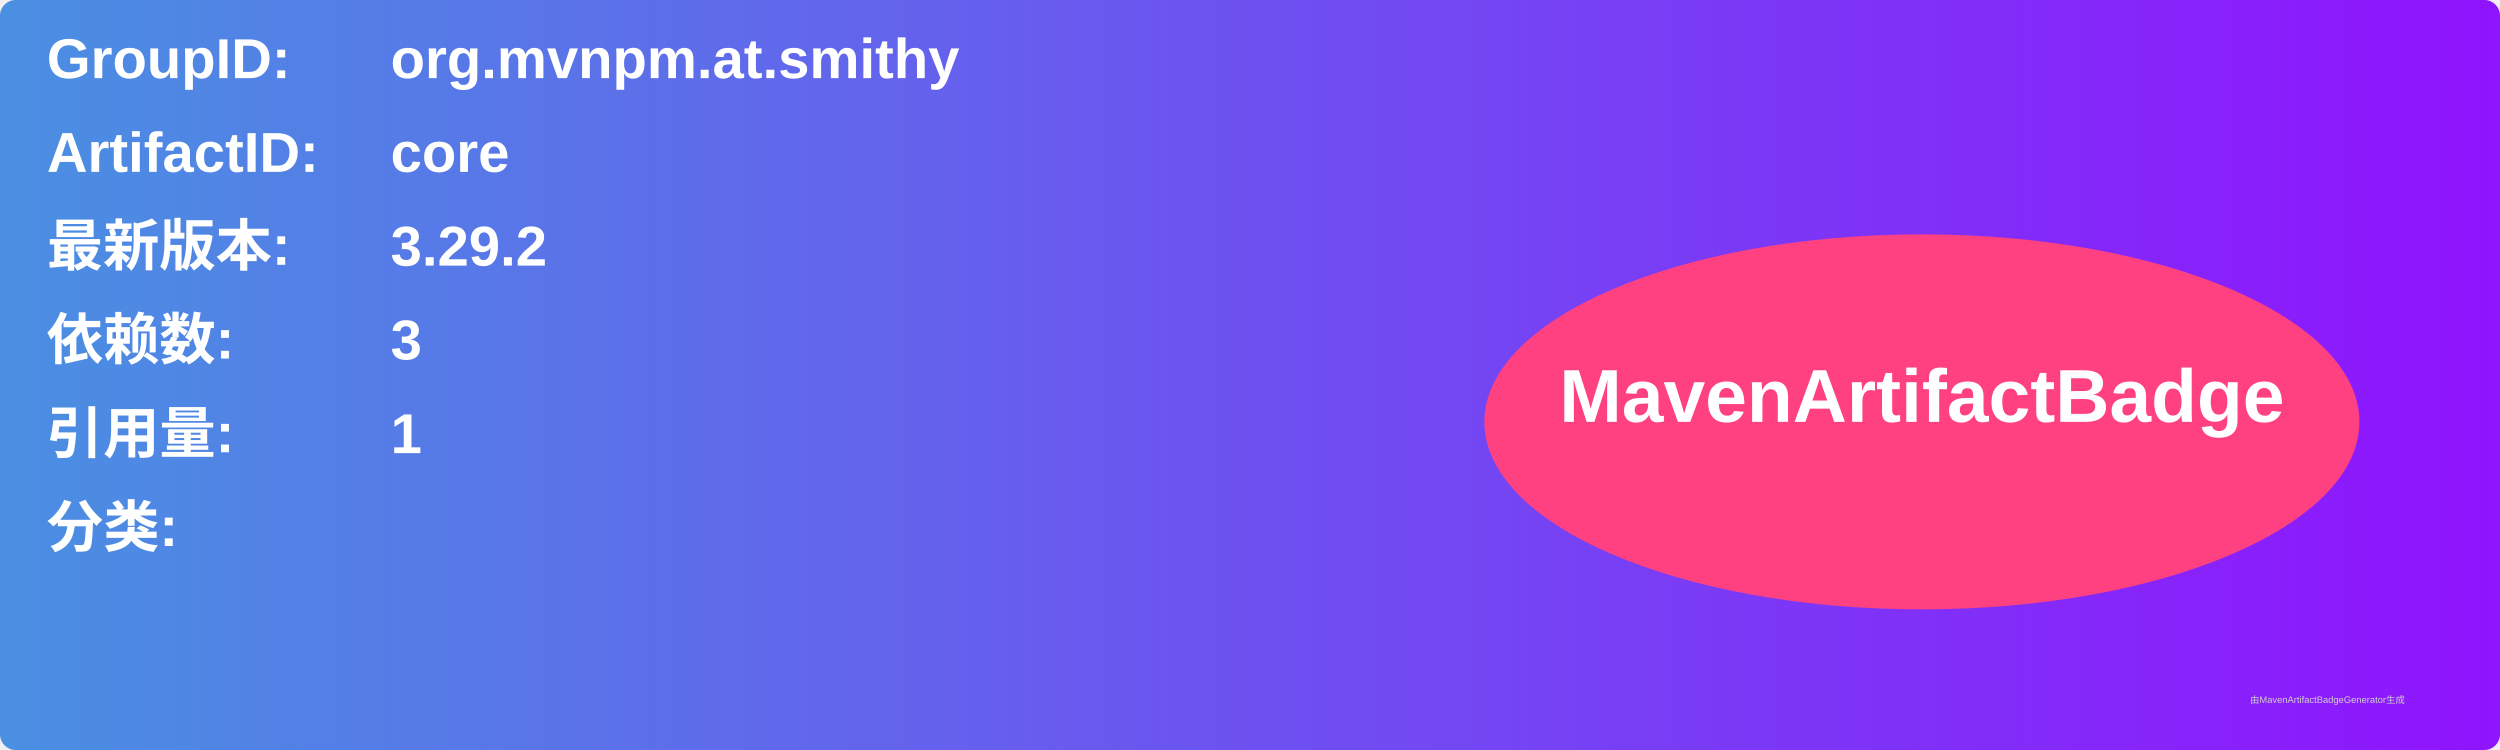
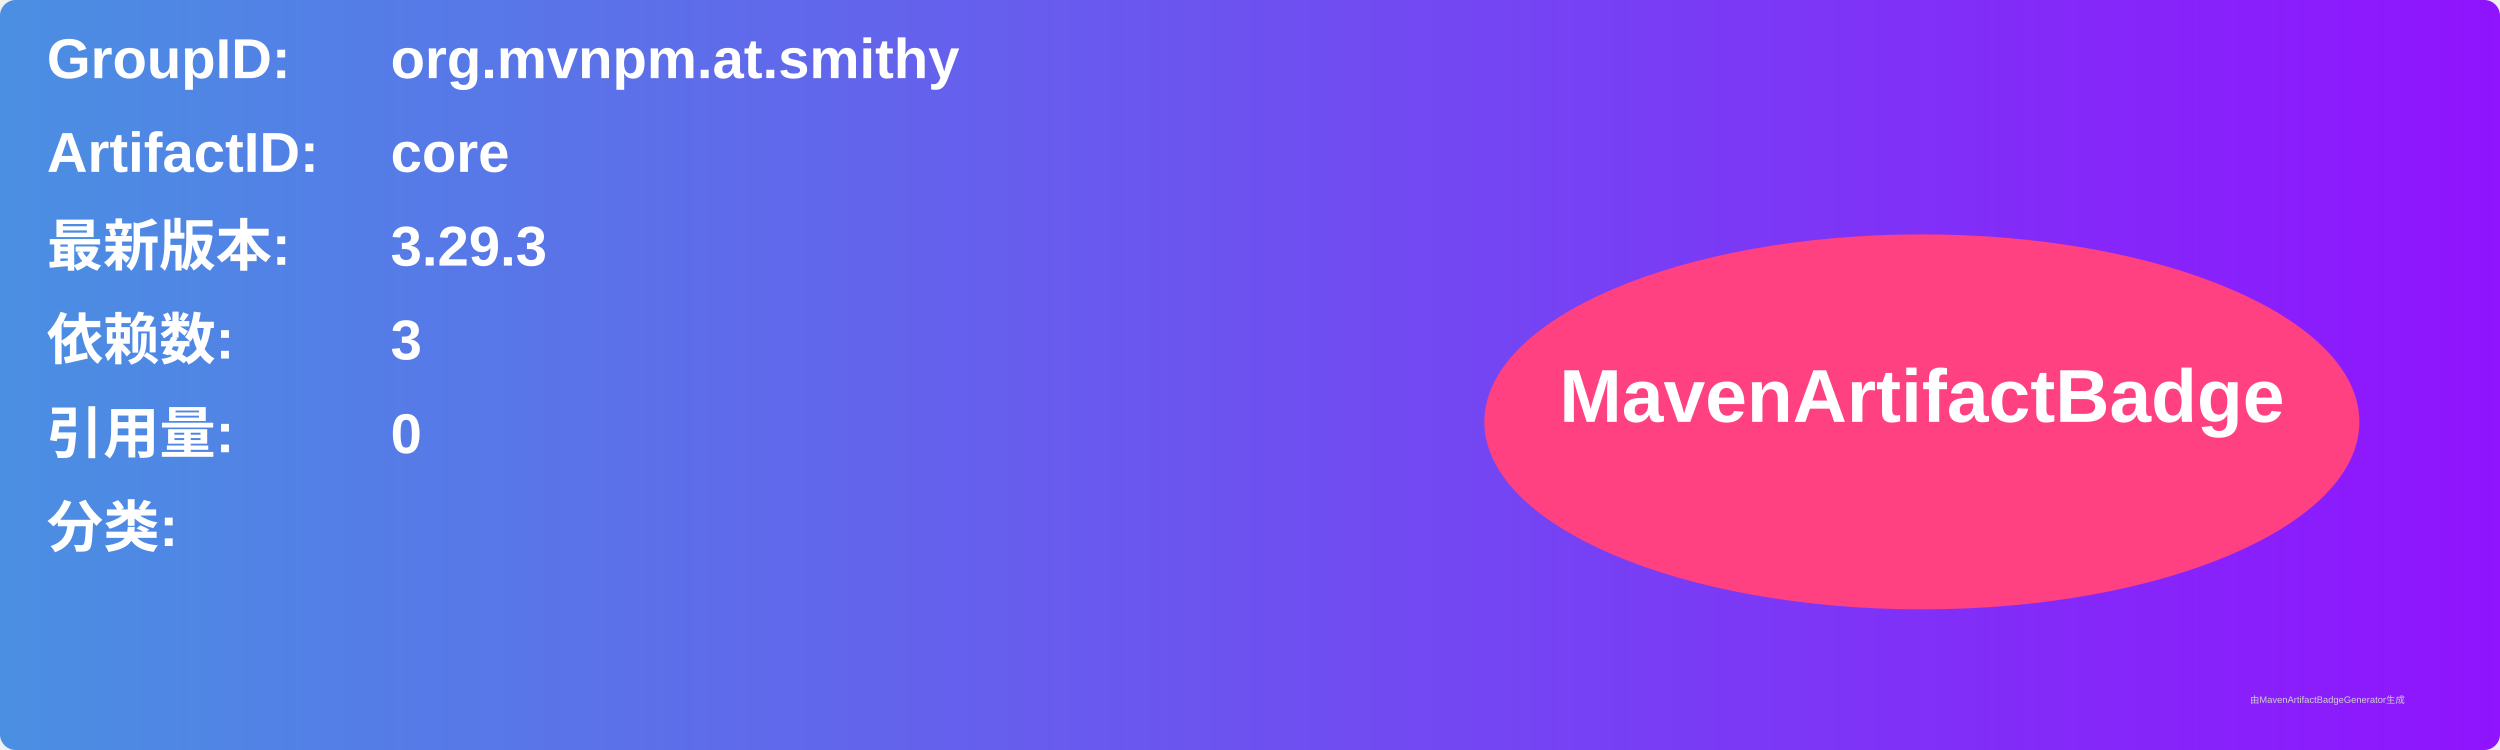
<svg xmlns="http://www.w3.org/2000/svg" width="800" height="240" viewBox="0 0 800 240">
  <linearGradient id="grad" x1="0%" y1="0%" x2="100%" y2="0%">
    <stop offset="0%" stop-color="#4a90e2" />
    <stop offset="100%" stop-color="#9013fe" />
  </linearGradient>
  <rect width="100%" height="100%" rx="5" ry="5" fill="url(#grad)" />
  <g transform="translate(15, 15)">
    <text x="0" y="10" font-family="Arial" font-size="18" fill="white" font-weight="bold" width="260">GroupID:</text>
    <text x="110" y="10" font-family="Arial" font-size="18" fill="white" font-weight="bold" width="460">org.mvnpm.at.smithy</text>
    <text x="0" y="40" font-family="Arial" font-size="18" fill="white" font-weight="bold" width="260">ArtifactID:</text>
    <text x="110" y="40" font-family="Arial" font-size="18" fill="white" font-weight="bold" width="460">core</text>
    <text x="0" y="70" font-family="Arial" font-size="18" fill="white" font-weight="bold">最新版本:</text>
    <text x="110" y="70" font-family="Arial" font-size="18" fill="white" font-weight="bold">
-       <tspan font-weight="bold">3.29.2</tspan>
+       <tspan font-weight="bold">3.29.3</tspan>
    </text>
    <text x="0" y="100" font-family="Arial" font-size="18" fill="white" font-weight="bold">依赖数: </text>
    <text x="110" y="100" font-family="Arial" font-size="18" fill="white">
      <tspan font-weight="bold">3</tspan>
    </text>
    <text x="0" y="130" font-family="Arial" font-size="18" fill="white" font-weight="bold">引用量: </text>
    <text x="110" y="130" font-family="Arial" font-size="18" fill="white">
-       <tspan font-weight="bold">1</tspan>
+       <tspan font-weight="bold">0</tspan>
    </text>
    <text x="0" y="160" font-family="Arial" font-size="18" fill="white" font-weight="bold">分类:</text>
    <text x="10" y="190" font-family="Arial" font-size="10" fill="white">
      <tspan font-weight="bold" />
    </text>
    <ellipse cx="600" cy="120" rx="140" ry="60" fill="#ff4081" />
    <text x="600" y="120" text-anchor="middle" font-family="Arial" font-size="24" fill="white" font-weight="bold">MavenArtifactBadge</text>
  </g>
  <text x="720" y="225" font-family="Arial" font-size="3" fill="#d0d0d0">由MavenArtifactBadgeGenerator生成</text>
</svg>
